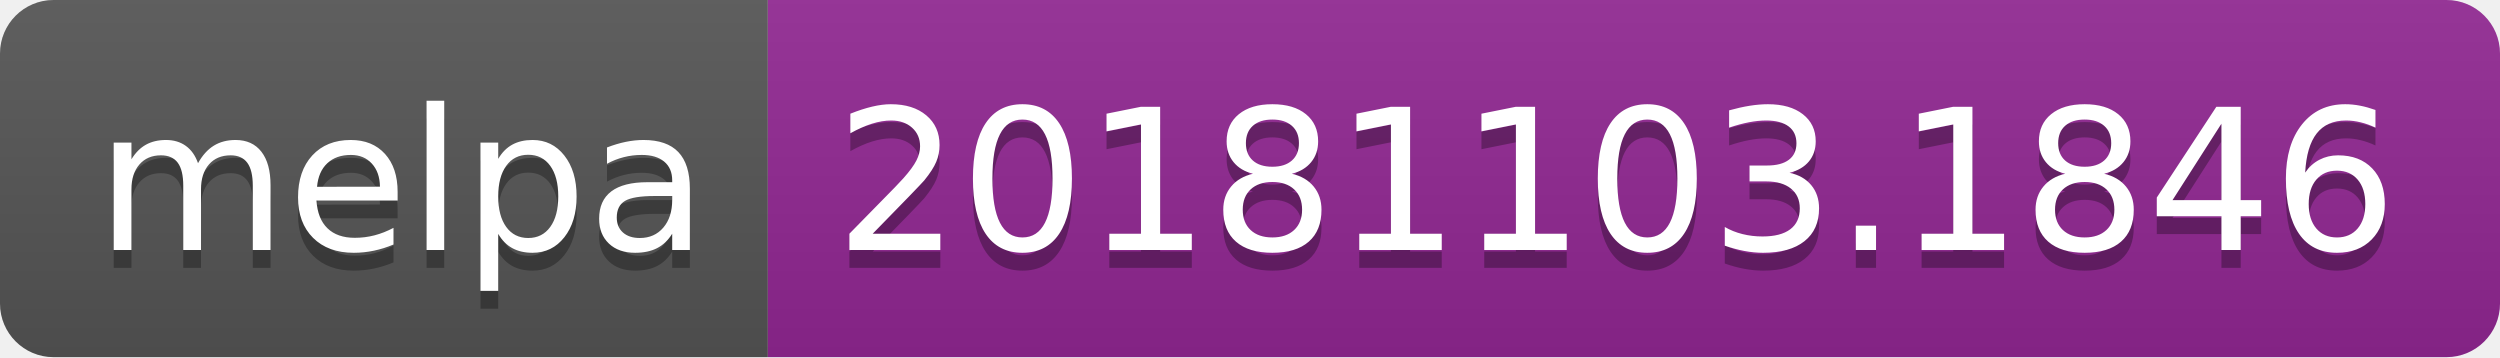
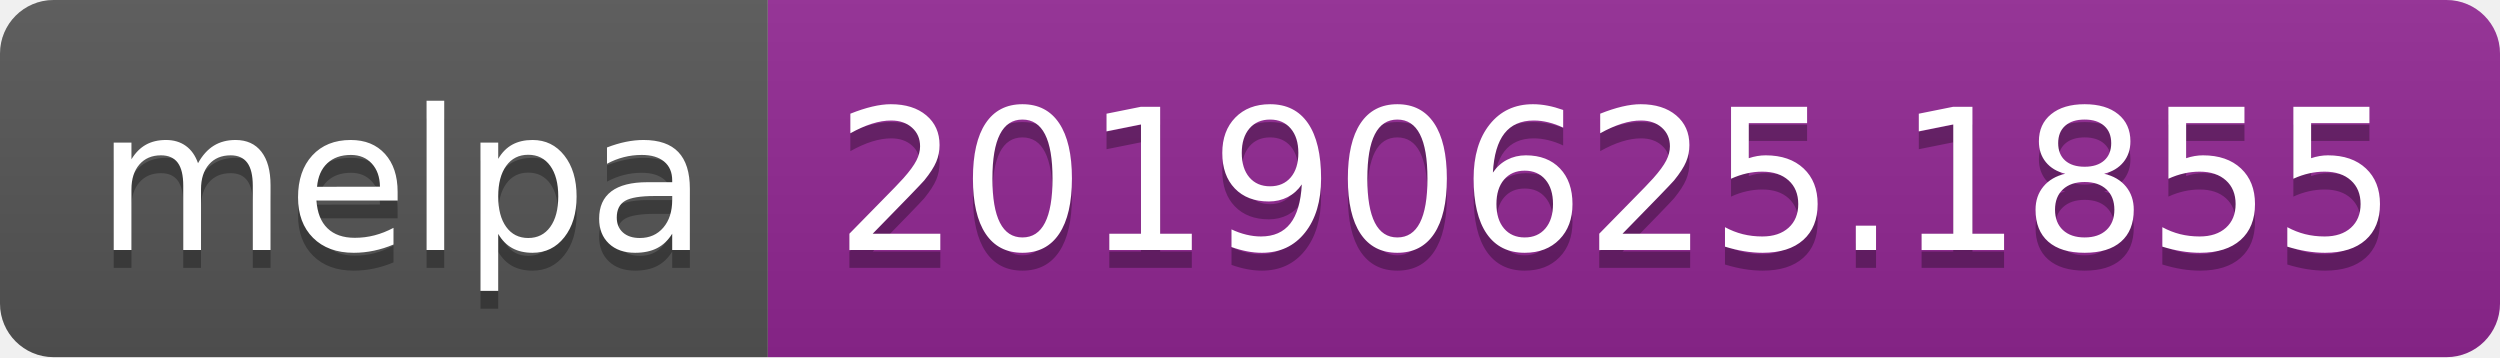
<svg xmlns="http://www.w3.org/2000/svg" width="140" height="20">
  <linearGradient id="b" x2="0" y2="100%">
    <stop offset="0" stop-color="#bbb" stop-opacity=".1" />
    <stop offset="1" stop-opacity=".1" />
  </linearGradient>
  <clipPath id="a">
    <rect width="140" height="20" rx="3" fill="#fff" />
  </clipPath>
  <g clip-path="url(#a)">
    <path fill="#555" d="M0 0h43v20H0z" />
    <path fill="#922793" d="M43 0h97v20H43z" />
    <path fill="url(#b)" d="M0 0h140v20H0z" />
  </g>
  <g fill="#fff" text-anchor="middle" font-family="DejaVu Sans,Verdana,Geneva,sans-serif" font-size="110">
    <text x="225" y="150" fill="#010101" fill-opacity=".3" transform="scale(.1)" textLength="330">melpa</text>
    <text x="225" y="140" transform="scale(.1)" textLength="330">melpa</text>
-     <text x="905" y="150" fill="#010101" fill-opacity=".3" transform="scale(.1)" textLength="870">20181103.1846</text>
-     <text x="905" y="140" transform="scale(.1)" textLength="870">20181103.1846</text>
+     <text x="905" y="150" fill="#010101" fill-opacity=".3" transform="scale(.1)" textLength="870">20190625.1855</text>
+     <text x="905" y="140" transform="scale(.1)" textLength="870">20190625.1855</text>
  </g>
</svg>
